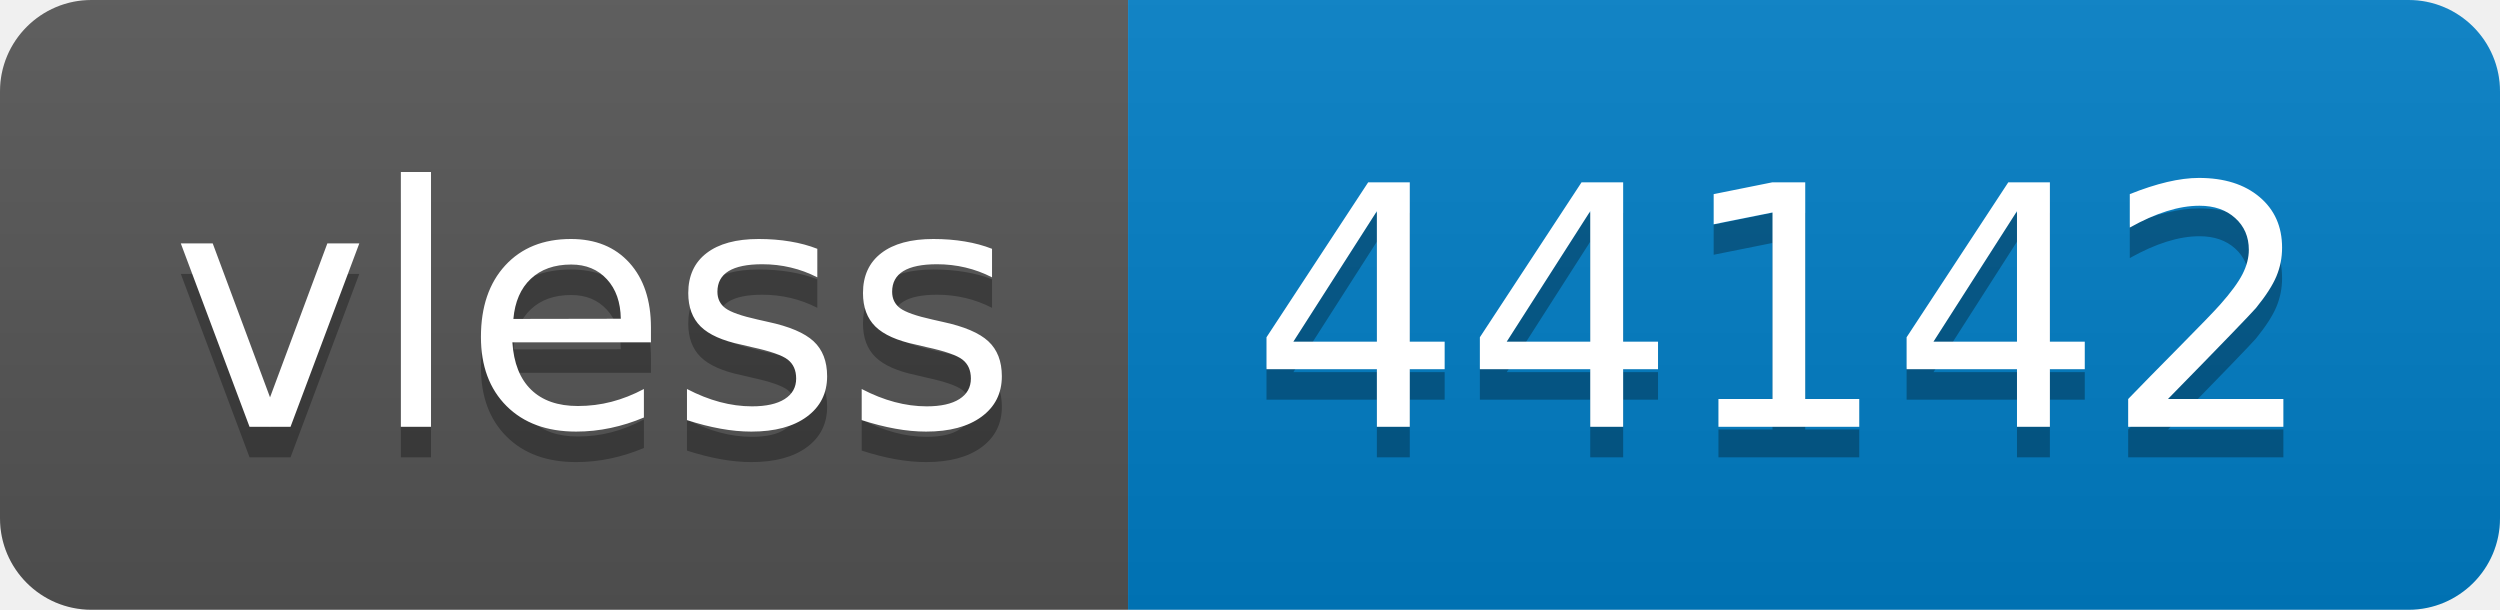
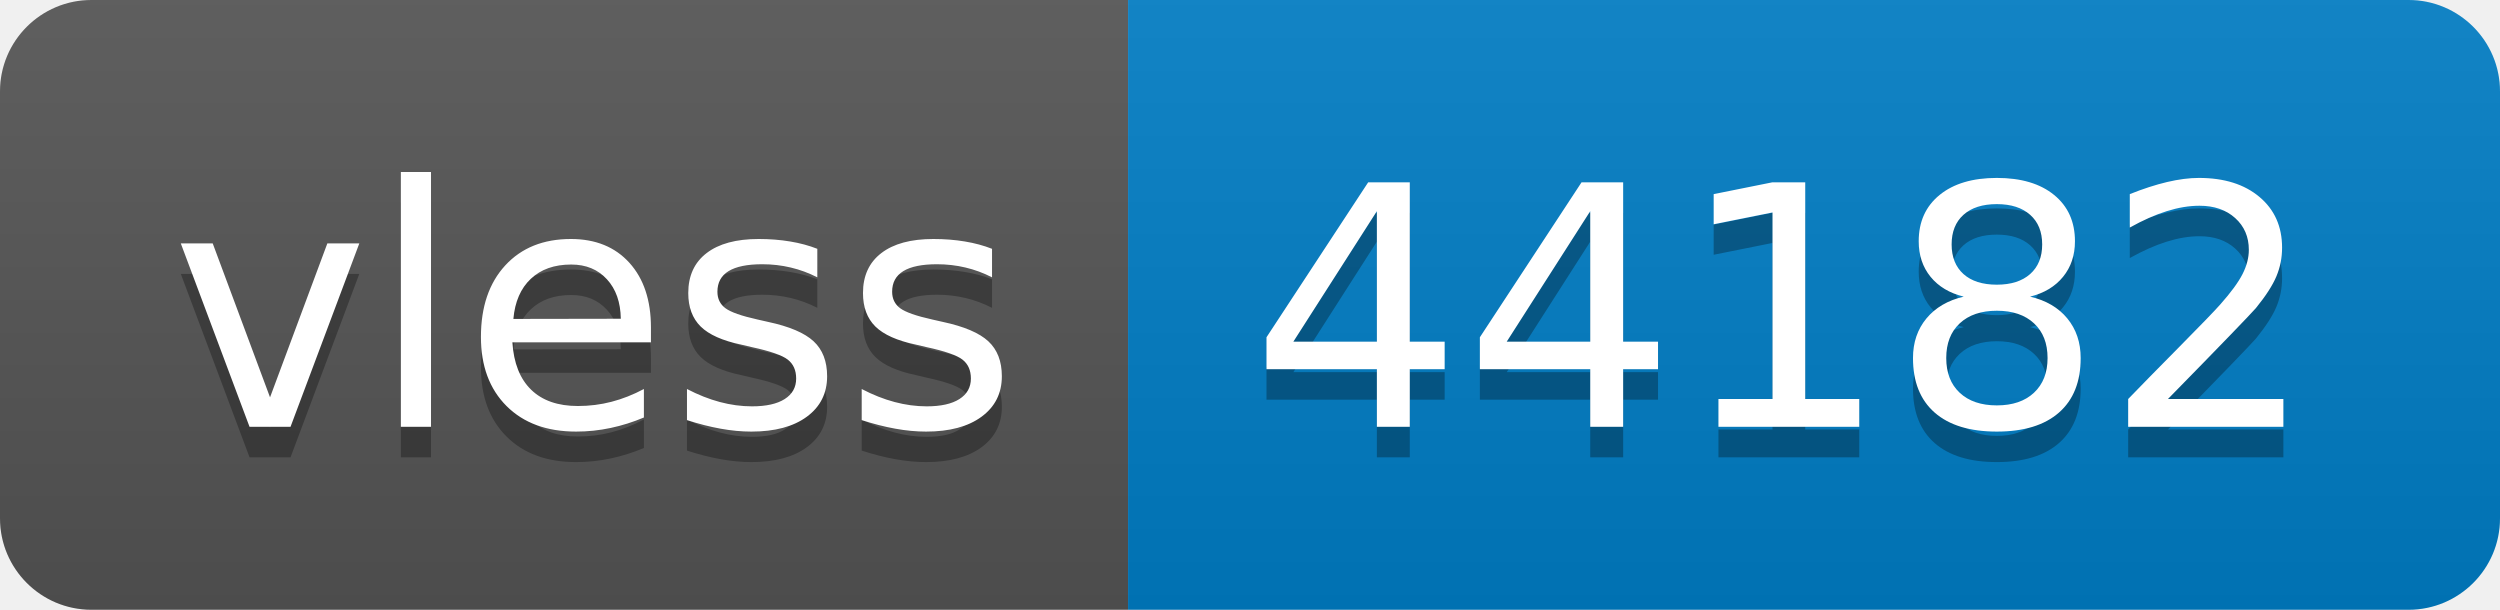
- <svg xmlns="http://www.w3.org/2000/svg" width="82" height="20" role="img" aria-label="vless: 44142">
+ <svg xmlns="http://www.w3.org/2000/svg" width="82" height="20" role="img" aria-label="vless: 44182">
  <linearGradient id="s" x2="0" y2="100%">
    <stop offset="0" stop-color="#bbb" stop-opacity=".1" />
    <stop offset="1" stop-opacity=".1" />
  </linearGradient>
  <clipPath id="r">
    <rect width="82" height="20" rx="3" fill="#fff" />
  </clipPath>
  <g clip-path="url(#r)">
    <rect width="37" height="20" fill="#555" />
    <rect x="37" width="45" height="20" fill="#007ec6" />
    <rect width="82" height="20" fill="url(#s)" />
  </g>
  <g fill="#fff" text-anchor="middle" font-family="Verdana,Geneva,DejaVu Sans,sans-serif" text-rendering="geometricPrecision" font-size="110">
    <text aria-hidden="true" x="195" y="150" fill="#010101" fill-opacity=".3" transform="scale(.1)" textLength="270">vless</text>
    <text x="195" y="140" transform="scale(.1)" fill="#fff" textLength="270">vless</text>
-     <text aria-hidden="true" x="585" y="150" fill="#010101" fill-opacity=".3" transform="scale(.1)" textLength="350">44142</text>
-     <text x="585" y="140" transform="scale(.1)" fill="#fff" textLength="350">44142</text>
+     <text aria-hidden="true" x="585" y="150" fill="#010101" fill-opacity=".3" transform="scale(.1)" textLength="350">44182</text>
+     <text x="585" y="140" transform="scale(.1)" fill="#fff" textLength="350">44182</text>
  </g>
</svg>
